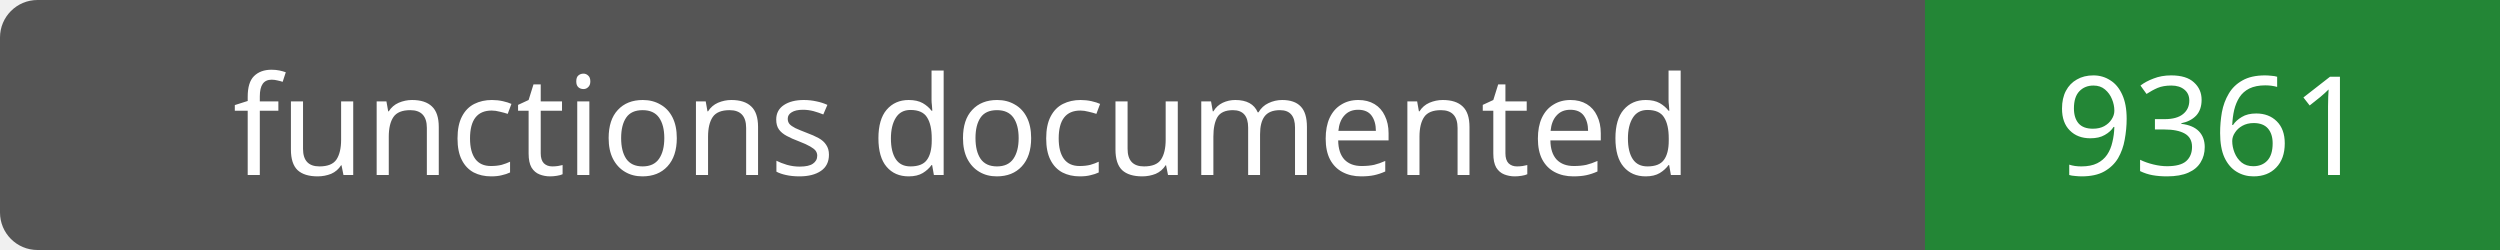
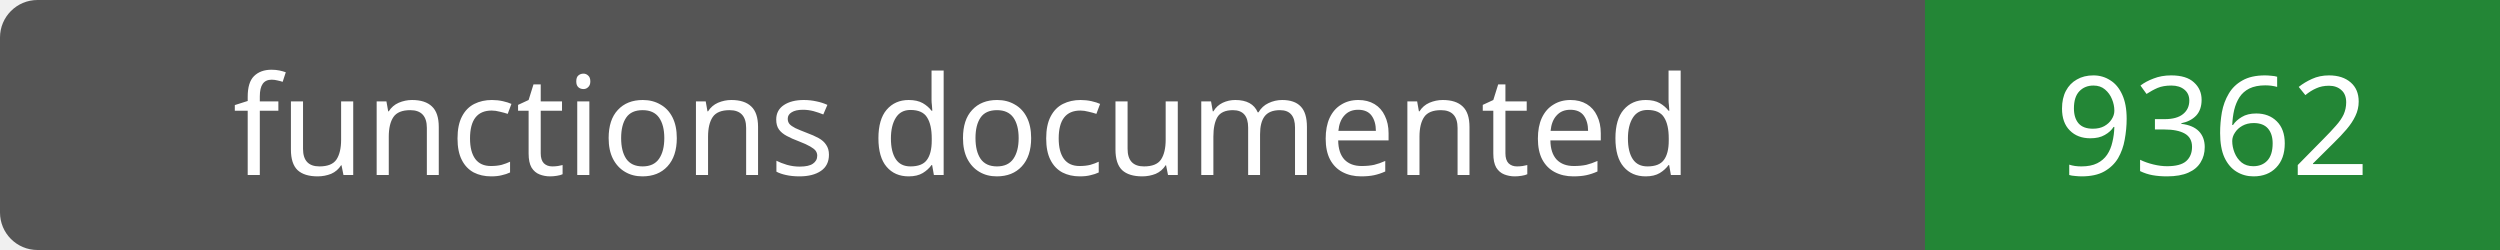
- <svg xmlns="http://www.w3.org/2000/svg" width="200" height="20" role="img" aria-label="functions documented: 9361">
+ <svg xmlns="http://www.w3.org/2000/svg" width="200" height="20" role="img" aria-label="functions documented: 9362">
  <rect width="200" height="20" rx="3" fill="#555" />
  <path fill="#238636" d="M154 0h46v20H154z" />
  <g fill="#fff" text-anchor="middle" font-family="Verdana,sans-serif" font-size="11">
    <text x="77.0" y="14">functions documented</text>
-     <text x="177.0" y="14">9361</text>
+     <text x="177.0" y="14">9362</text>
  </g>
</svg>
